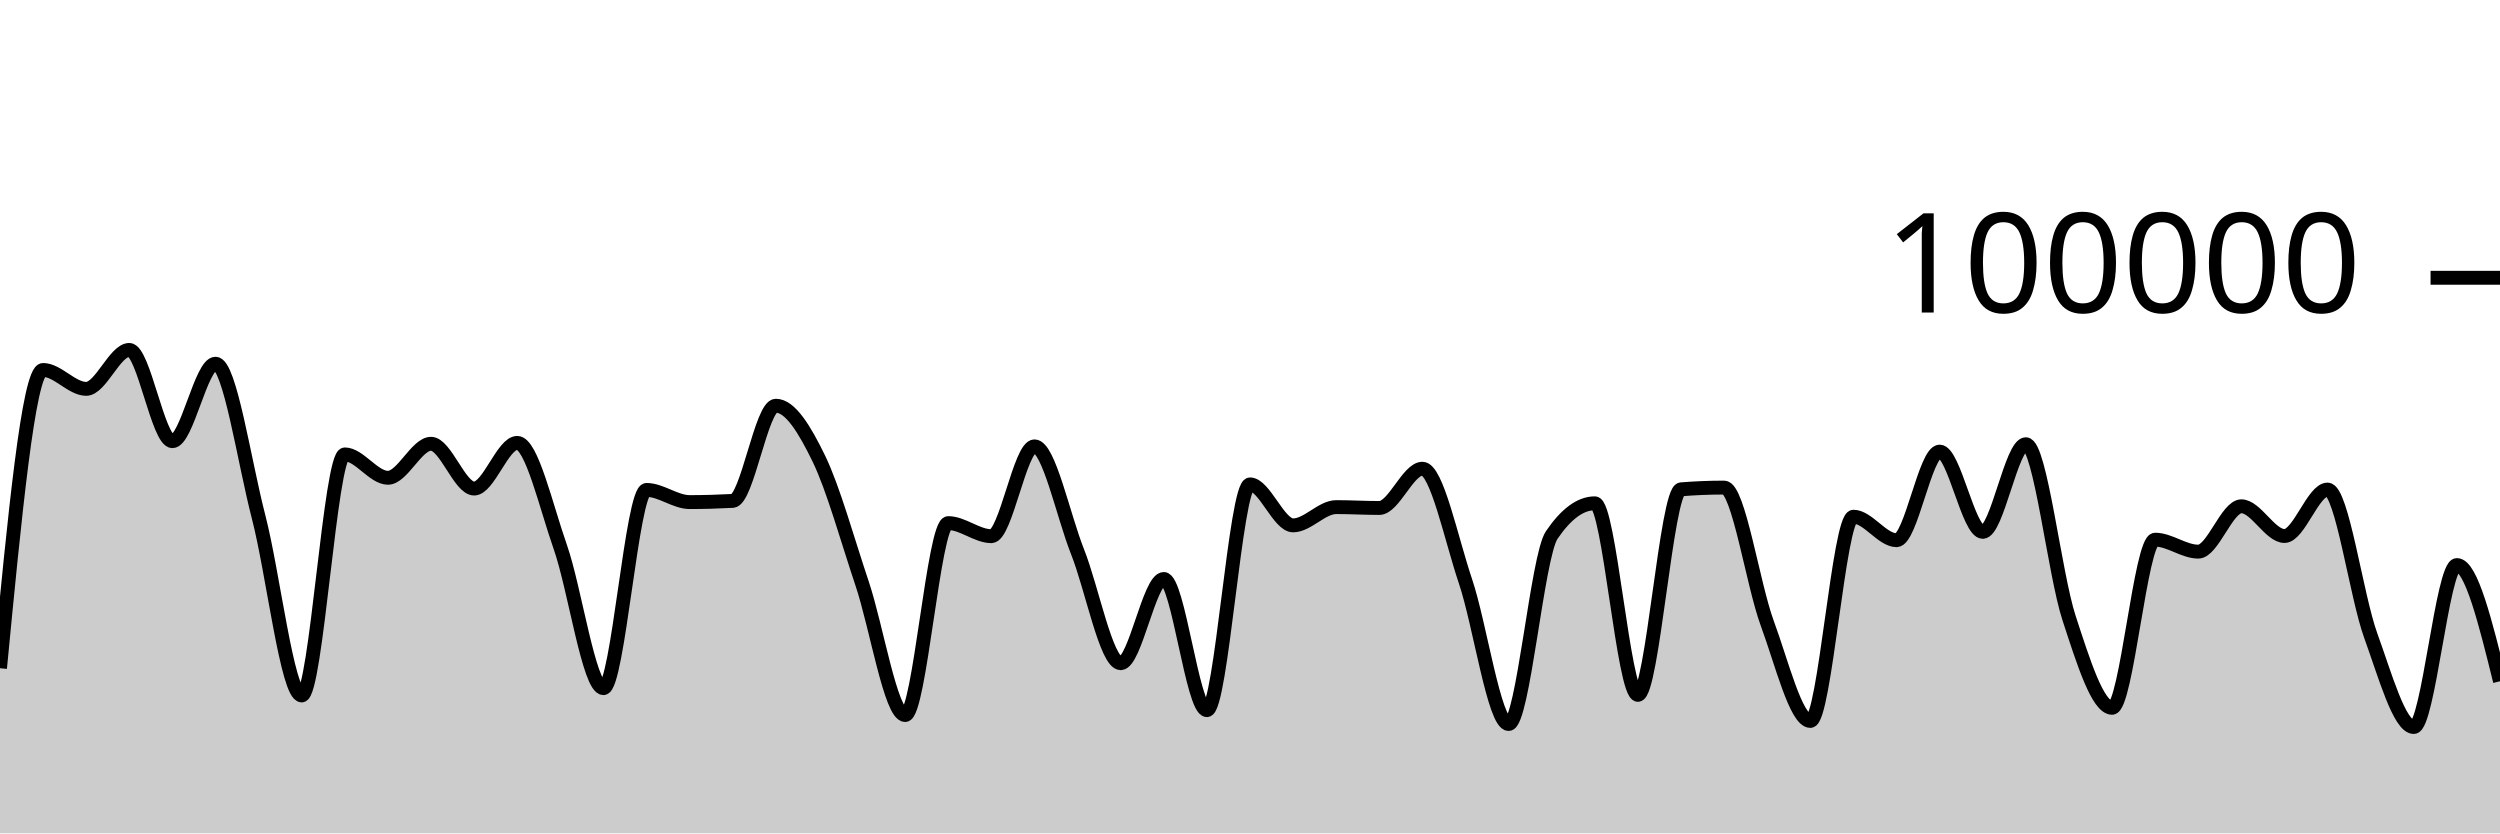
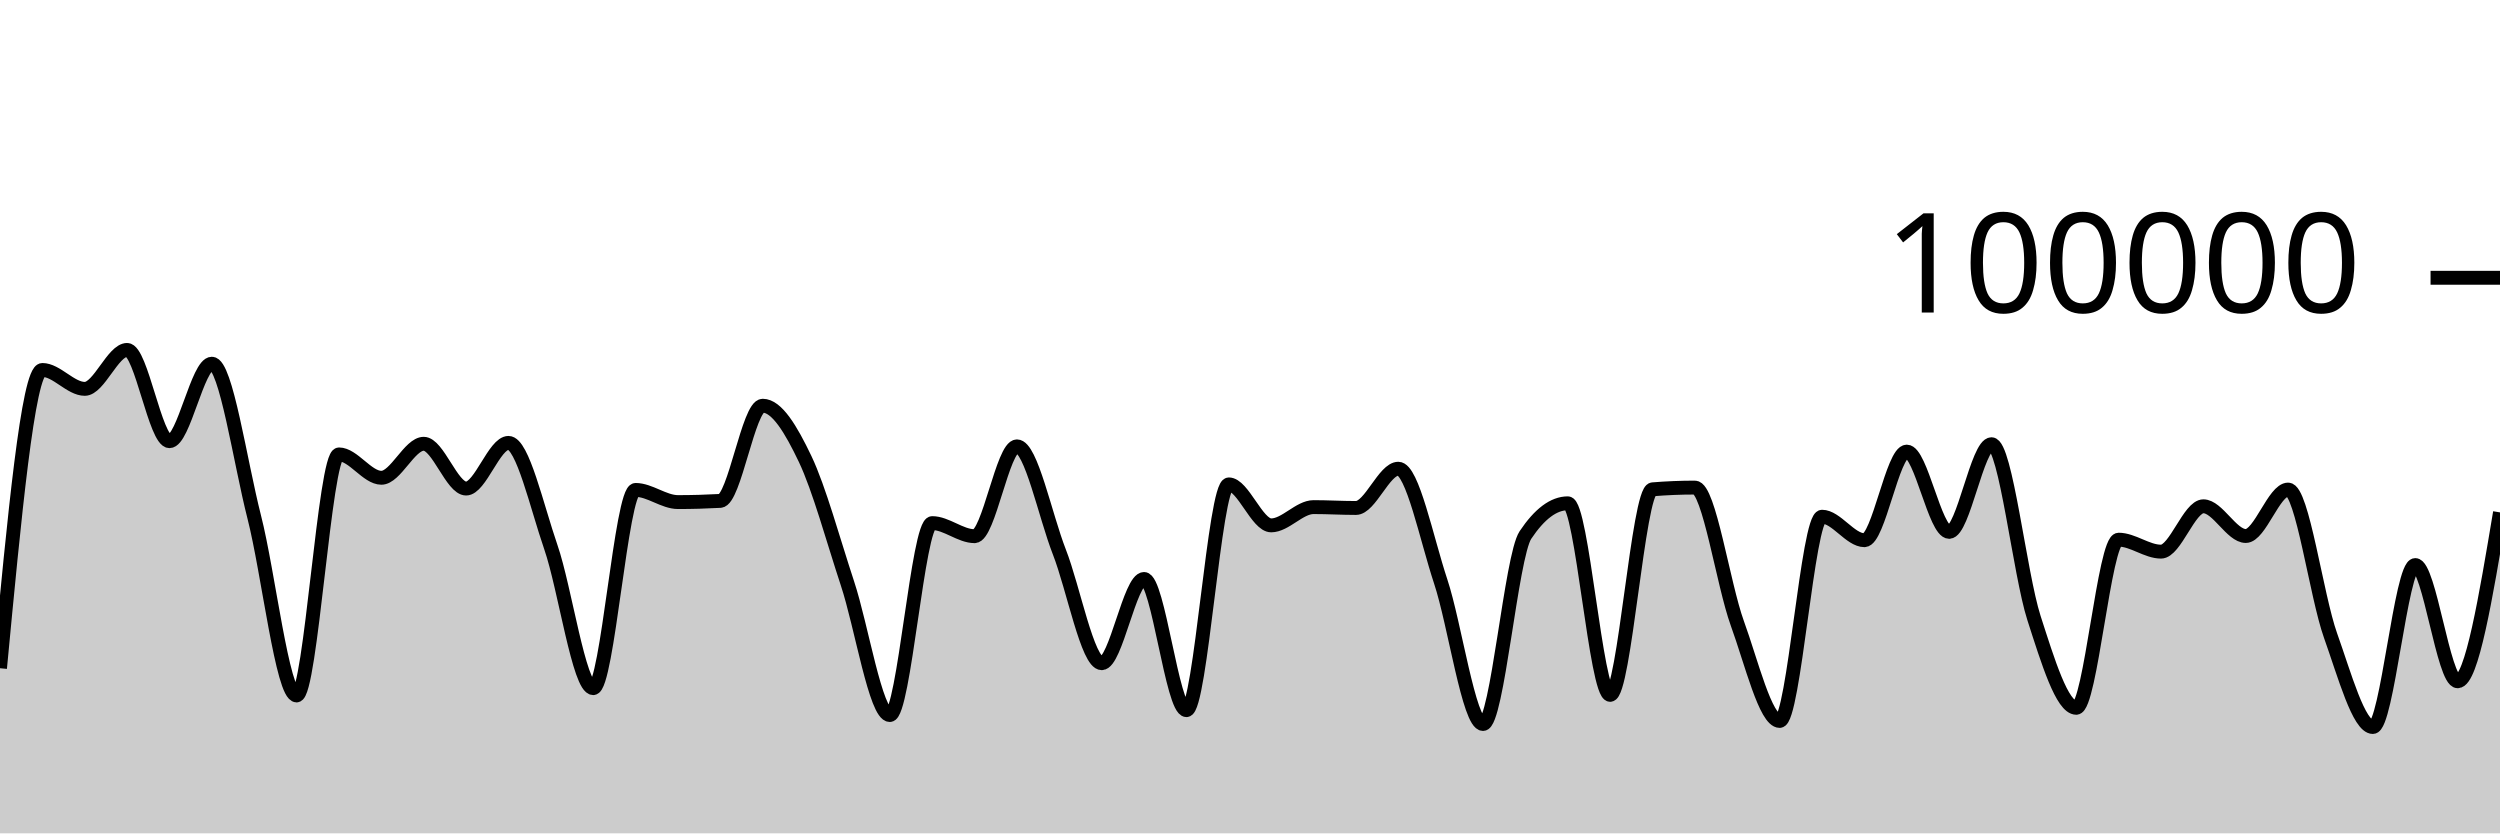
<svg xmlns="http://www.w3.org/2000/svg" viewBox="0 0 180 60">
  <g transform="translate(0,20)">
-     <path class="area" fill="rgba(0, 0, 0, 0.2)" d="M0,28.113C1.034,17.375,2.069,6.638,3.103,6.638C4.138,6.638,5.172,7.998,6.207,7.998C7.241,7.998,8.276,5.194,9.31,5.194C10.345,5.194,11.379,11.765,12.414,11.765C13.448,11.765,14.483,6.186,15.517,6.186C16.552,6.186,17.586,13.243,18.621,17.224C19.655,21.205,20.69,30.072,21.724,30.072C22.759,30.072,23.793,12.717,24.828,12.717C25.862,12.717,26.897,14.4,27.931,14.4C28.966,14.4,30,11.952,31.034,11.952C32.069,11.952,33.103,15.176,34.138,15.176C35.172,15.176,36.207,11.888,37.241,11.888C38.276,11.888,39.31,16.45,40.345,19.394C41.379,22.337,42.414,29.546,43.448,29.546C44.483,29.546,45.517,15.275,46.552,15.275C47.586,15.275,48.621,16.15,49.655,16.15C50.69,16.15,51.724,16.121,52.759,16.065C53.793,16.009,54.828,9.212,55.862,9.212C56.897,9.212,57.931,10.907,58.966,13.039C60,15.171,61.034,18.93,62.069,22.004C63.103,25.078,64.138,31.483,65.172,31.483C66.207,31.483,67.241,17.664,68.276,17.664C69.31,17.664,70.345,18.605,71.379,18.605C72.414,18.605,73.448,12.138,74.483,12.138C75.517,12.138,76.552,17.132,77.586,19.734C78.621,22.336,79.655,27.75,80.69,27.75C81.724,27.75,82.759,21.686,83.793,21.686C84.828,21.686,85.862,31.131,86.897,31.131C87.931,31.131,88.966,14.876,90,14.876C91.034,14.876,92.069,17.827,93.103,17.827C94.138,17.827,95.172,16.512,96.207,16.512C97.241,16.512,98.276,16.574,99.31,16.574C100.345,16.574,101.379,13.748,102.414,13.748C103.448,13.748,104.483,18.796,105.517,21.86C106.552,24.923,107.586,32.129,108.621,32.129C109.655,32.129,110.69,20.043,111.724,18.521C112.759,16.999,113.793,16.238,114.828,16.238C115.862,16.238,116.897,30.03,117.931,30.03C118.966,30.03,120,15.315,121.034,15.231C122.069,15.148,123.103,15.106,124.138,15.106C125.172,15.106,126.207,22.071,127.241,24.872C128.276,27.672,129.31,31.908,130.345,31.908C131.379,31.908,132.414,17.204,133.448,17.204C134.483,17.204,135.517,18.894,136.552,18.894C137.586,18.894,138.621,12.515,139.655,12.515C140.69,12.515,141.724,18.294,142.759,18.294C143.793,18.294,144.828,11.984,145.862,11.984C146.897,11.984,147.931,21.317,148.966,24.48C150,27.643,151.034,30.962,152.069,30.962C153.103,30.962,154.138,18.857,155.172,18.857C156.207,18.857,157.241,19.718,158.276,19.718C159.31,19.718,160.345,16.453,161.379,16.453C162.414,16.453,163.448,18.592,164.483,18.592C165.517,18.592,166.552,15.248,167.586,15.248C168.621,15.248,169.655,22.906,170.69,25.755C171.724,28.605,172.759,32.345,173.793,32.345C174.828,32.345,175.862,20.684,176.897,20.684C177.931,20.684,178.966,24.867,180,29.051L180,40C178.966,40,177.931,40,176.897,40C175.862,40,174.828,40,173.793,40C172.759,40,171.724,40,170.69,40C169.655,40,168.621,40,167.586,40C166.552,40,165.517,40,164.483,40C163.448,40,162.414,40,161.379,40C160.345,40,159.31,40,158.276,40C157.241,40,156.207,40,155.172,40C154.138,40,153.103,40,152.069,40C151.034,40,150,40,148.966,40C147.931,40,146.897,40,145.862,40C144.828,40,143.793,40,142.759,40C141.724,40,140.69,40,139.655,40C138.621,40,137.586,40,136.552,40C135.517,40,134.483,40,133.448,40C132.414,40,131.379,40,130.345,40C129.31,40,128.276,40,127.241,40C126.207,40,125.172,40,124.138,40C123.103,40,122.069,40,121.034,40C120,40,118.966,40,117.931,40C116.897,40,115.862,40,114.828,40C113.793,40,112.759,40,111.724,40C110.69,40,109.655,40,108.621,40C107.586,40,106.552,40,105.517,40C104.483,40,103.448,40,102.414,40C101.379,40,100.345,40,99.31,40C98.276,40,97.241,40,96.207,40C95.172,40,94.138,40,93.103,40C92.069,40,91.034,40,90,40C88.966,40,87.931,40,86.897,40C85.862,40,84.828,40,83.793,40C82.759,40,81.724,40,80.69,40C79.655,40,78.621,40,77.586,40C76.552,40,75.517,40,74.483,40C73.448,40,72.414,40,71.379,40C70.345,40,69.31,40,68.276,40C67.241,40,66.207,40,65.172,40C64.138,40,63.103,40,62.069,40C61.034,40,60,40,58.966,40C57.931,40,56.897,40,55.862,40C54.828,40,53.793,40,52.759,40C51.724,40,50.69,40,49.655,40C48.621,40,47.586,40,46.552,40C45.517,40,44.483,40,43.448,40C42.414,40,41.379,40,40.345,40C39.31,40,38.276,40,37.241,40C36.207,40,35.172,40,34.138,40C33.103,40,32.069,40,31.034,40C30,40,28.966,40,27.931,40C26.897,40,25.862,40,24.828,40C23.793,40,22.759,40,21.724,40C20.69,40,19.655,40,18.621,40C17.586,40,16.552,40,15.517,40C14.483,40,13.448,40,12.414,40C11.379,40,10.345,40,9.31,40C8.276,40,7.241,40,6.207,40C5.172,40,4.138,40,3.103,40C2.069,40,1.034,40,0,40Z" />
-     <path class="line" stroke="black" fill="none" d="M0,28.113C1.034,17.375,2.069,6.638,3.103,6.638C4.138,6.638,5.172,7.998,6.207,7.998C7.241,7.998,8.276,5.194,9.31,5.194C10.345,5.194,11.379,11.765,12.414,11.765C13.448,11.765,14.483,6.186,15.517,6.186C16.552,6.186,17.586,13.243,18.621,17.224C19.655,21.205,20.69,30.072,21.724,30.072C22.759,30.072,23.793,12.717,24.828,12.717C25.862,12.717,26.897,14.4,27.931,14.4C28.966,14.4,30,11.952,31.034,11.952C32.069,11.952,33.103,15.176,34.138,15.176C35.172,15.176,36.207,11.888,37.241,11.888C38.276,11.888,39.31,16.45,40.345,19.394C41.379,22.337,42.414,29.546,43.448,29.546C44.483,29.546,45.517,15.275,46.552,15.275C47.586,15.275,48.621,16.15,49.655,16.15C50.69,16.15,51.724,16.121,52.759,16.065C53.793,16.009,54.828,9.212,55.862,9.212C56.897,9.212,57.931,10.907,58.966,13.039C60,15.171,61.034,18.93,62.069,22.004C63.103,25.078,64.138,31.483,65.172,31.483C66.207,31.483,67.241,17.664,68.276,17.664C69.31,17.664,70.345,18.605,71.379,18.605C72.414,18.605,73.448,12.138,74.483,12.138C75.517,12.138,76.552,17.132,77.586,19.734C78.621,22.336,79.655,27.75,80.69,27.75C81.724,27.75,82.759,21.686,83.793,21.686C84.828,21.686,85.862,31.131,86.897,31.131C87.931,31.131,88.966,14.876,90,14.876C91.034,14.876,92.069,17.827,93.103,17.827C94.138,17.827,95.172,16.512,96.207,16.512C97.241,16.512,98.276,16.574,99.31,16.574C100.345,16.574,101.379,13.748,102.414,13.748C103.448,13.748,104.483,18.796,105.517,21.86C106.552,24.923,107.586,32.129,108.621,32.129C109.655,32.129,110.69,20.043,111.724,18.521C112.759,16.999,113.793,16.238,114.828,16.238C115.862,16.238,116.897,30.03,117.931,30.03C118.966,30.03,120,15.315,121.034,15.231C122.069,15.148,123.103,15.106,124.138,15.106C125.172,15.106,126.207,22.071,127.241,24.872C128.276,27.672,129.31,31.908,130.345,31.908C131.379,31.908,132.414,17.204,133.448,17.204C134.483,17.204,135.517,18.894,136.552,18.894C137.586,18.894,138.621,12.515,139.655,12.515C140.69,12.515,141.724,18.294,142.759,18.294C143.793,18.294,144.828,11.984,145.862,11.984C146.897,11.984,147.931,21.317,148.966,24.48C150,27.643,151.034,30.962,152.069,30.962C153.103,30.962,154.138,18.857,155.172,18.857C156.207,18.857,157.241,19.718,158.276,19.718C159.31,19.718,160.345,16.453,161.379,16.453C162.414,16.453,163.448,18.592,164.483,18.592C165.517,18.592,166.552,15.248,167.586,15.248C168.621,15.248,169.655,22.906,170.69,25.755C171.724,28.605,172.759,32.345,173.793,32.345C174.828,32.345,175.862,20.684,176.897,20.684C177.931,20.684,178.966,24.867,180,29.051" />
+     <path class="area" fill="rgba(0, 0, 0, 0.2)" d="M0,28.113C1.017,17.375,2.034,6.638,3.051,6.638C4.068,6.638,5.085,7.998,6.102,7.998C7.119,7.998,8.136,5.194,9.153,5.194C10.169,5.194,11.186,11.765,12.203,11.765C13.22,11.765,14.237,6.186,15.254,6.186C16.271,6.186,17.288,13.243,18.305,17.224C19.322,21.205,20.339,30.072,21.356,30.072C22.373,30.072,23.39,12.717,24.407,12.717C25.424,12.717,26.441,14.4,27.458,14.4C28.475,14.4,29.492,11.952,30.508,11.952C31.525,11.952,32.542,15.176,33.559,15.176C34.576,15.176,35.593,11.888,36.61,11.888C37.627,11.888,38.644,16.45,39.661,19.394C40.678,22.337,41.695,29.546,42.712,29.546C43.729,29.546,44.746,15.275,45.763,15.275C46.78,15.275,47.797,16.15,48.814,16.15C49.831,16.15,50.847,16.121,51.864,16.065C52.881,16.009,53.898,9.212,54.915,9.212C55.932,9.212,56.949,10.907,57.966,13.039C58.983,15.171,60,18.93,61.017,22.004C62.034,25.078,63.051,31.483,64.068,31.483C65.085,31.483,66.102,17.664,67.119,17.664C68.136,17.664,69.153,18.605,70.169,18.605C71.186,18.605,72.203,12.138,73.22,12.138C74.237,12.138,75.254,17.132,76.271,19.734C77.288,22.336,78.305,27.75,79.322,27.75C80.339,27.75,81.356,21.686,82.373,21.686C83.39,21.686,84.407,31.131,85.424,31.131C86.441,31.131,87.458,14.876,88.475,14.876C89.492,14.876,90.508,17.827,91.525,17.827C92.542,17.827,93.559,16.512,94.576,16.512C95.593,16.512,96.61,16.574,97.627,16.574C98.644,16.574,99.661,13.748,100.678,13.748C101.695,13.748,102.712,18.796,103.729,21.86C104.746,24.923,105.763,32.129,106.78,32.129C107.797,32.129,108.814,20.043,109.831,18.521C110.847,16.999,111.864,16.238,112.881,16.238C113.898,16.238,114.915,30.03,115.932,30.03C116.949,30.03,117.966,15.315,118.983,15.231C120,15.148,121.017,15.106,122.034,15.106C123.051,15.106,124.068,22.071,125.085,24.872C126.102,27.672,127.119,31.908,128.136,31.908C129.153,31.908,130.169,17.204,131.186,17.204C132.203,17.204,133.22,18.894,134.237,18.894C135.254,18.894,136.271,12.515,137.288,12.515C138.305,12.515,139.322,18.294,140.339,18.294C141.356,18.294,142.373,11.984,143.39,11.984C144.407,11.984,145.424,21.317,146.441,24.48C147.458,27.643,148.475,30.962,149.492,30.962C150.508,30.962,151.525,18.857,152.542,18.857C153.559,18.857,154.576,19.718,155.593,19.718C156.61,19.718,157.627,16.453,158.644,16.453C159.661,16.453,160.678,18.592,161.695,18.592C162.712,18.592,163.729,15.248,164.746,15.248C165.763,15.248,166.78,22.906,167.797,25.755C168.814,28.605,169.831,32.345,170.847,32.345C171.864,32.345,172.881,20.684,173.898,20.684C174.915,20.684,175.932,29.051,176.949,29.051C177.966,29.051,178.983,22.971,180,16.892L180,40C178.983,40,177.966,40,176.949,40C175.932,40,174.915,40,173.898,40C172.881,40,171.864,40,170.847,40C169.831,40,168.814,40,167.797,40C166.78,40,165.763,40,164.746,40C163.729,40,162.712,40,161.695,40C160.678,40,159.661,40,158.644,40C157.627,40,156.61,40,155.593,40C154.576,40,153.559,40,152.542,40C151.525,40,150.508,40,149.492,40C148.475,40,147.458,40,146.441,40C145.424,40,144.407,40,143.39,40C142.373,40,141.356,40,140.339,40C139.322,40,138.305,40,137.288,40C136.271,40,135.254,40,134.237,40C133.22,40,132.203,40,131.186,40C130.169,40,129.153,40,128.136,40C127.119,40,126.102,40,125.085,40C124.068,40,123.051,40,122.034,40C121.017,40,120,40,118.983,40C117.966,40,116.949,40,115.932,40C114.915,40,113.898,40,112.881,40C111.864,40,110.847,40,109.831,40C108.814,40,107.797,40,106.78,40C105.763,40,104.746,40,103.729,40C102.712,40,101.695,40,100.678,40C99.661,40,98.644,40,97.627,40C96.61,40,95.593,40,94.576,40C93.559,40,92.542,40,91.525,40C90.508,40,89.492,40,88.475,40C87.458,40,86.441,40,85.424,40C84.407,40,83.39,40,82.373,40C81.356,40,80.339,40,79.322,40C78.305,40,77.288,40,76.271,40C75.254,40,74.237,40,73.22,40C72.203,40,71.186,40,70.169,40C69.153,40,68.136,40,67.119,40C66.102,40,65.085,40,64.068,40C63.051,40,62.034,40,61.017,40C60,40,58.983,40,57.966,40C56.949,40,55.932,40,54.915,40C53.898,40,52.881,40,51.864,40C50.847,40,49.831,40,48.814,40C47.797,40,46.78,40,45.763,40C44.746,40,43.729,40,42.712,40C41.695,40,40.678,40,39.661,40C38.644,40,37.627,40,36.61,40C35.593,40,34.576,40,33.559,40C32.542,40,31.525,40,30.508,40C29.492,40,28.475,40,27.458,40C26.441,40,25.424,40,24.407,40C23.39,40,22.373,40,21.356,40C20.339,40,19.322,40,18.305,40C17.288,40,16.271,40,15.254,40C14.237,40,13.22,40,12.203,40C11.186,40,10.169,40,9.153,40C8.136,40,7.119,40,6.102,40C5.085,40,4.068,40,3.051,40C2.034,40,1.017,40,0,40Z" />
+     <path class="line" stroke="black" fill="none" d="M0,28.113C1.017,17.375,2.034,6.638,3.051,6.638C4.068,6.638,5.085,7.998,6.102,7.998C7.119,7.998,8.136,5.194,9.153,5.194C10.169,5.194,11.186,11.765,12.203,11.765C13.22,11.765,14.237,6.186,15.254,6.186C16.271,6.186,17.288,13.243,18.305,17.224C19.322,21.205,20.339,30.072,21.356,30.072C22.373,30.072,23.39,12.717,24.407,12.717C25.424,12.717,26.441,14.4,27.458,14.4C28.475,14.4,29.492,11.952,30.508,11.952C31.525,11.952,32.542,15.176,33.559,15.176C34.576,15.176,35.593,11.888,36.61,11.888C37.627,11.888,38.644,16.45,39.661,19.394C40.678,22.337,41.695,29.546,42.712,29.546C43.729,29.546,44.746,15.275,45.763,15.275C46.78,15.275,47.797,16.15,48.814,16.15C49.831,16.15,50.847,16.121,51.864,16.065C52.881,16.009,53.898,9.212,54.915,9.212C55.932,9.212,56.949,10.907,57.966,13.039C58.983,15.171,60,18.93,61.017,22.004C62.034,25.078,63.051,31.483,64.068,31.483C65.085,31.483,66.102,17.664,67.119,17.664C68.136,17.664,69.153,18.605,70.169,18.605C71.186,18.605,72.203,12.138,73.22,12.138C74.237,12.138,75.254,17.132,76.271,19.734C77.288,22.336,78.305,27.75,79.322,27.75C80.339,27.75,81.356,21.686,82.373,21.686C83.39,21.686,84.407,31.131,85.424,31.131C86.441,31.131,87.458,14.876,88.475,14.876C89.492,14.876,90.508,17.827,91.525,17.827C92.542,17.827,93.559,16.512,94.576,16.512C95.593,16.512,96.61,16.574,97.627,16.574C98.644,16.574,99.661,13.748,100.678,13.748C101.695,13.748,102.712,18.796,103.729,21.86C104.746,24.923,105.763,32.129,106.78,32.129C107.797,32.129,108.814,20.043,109.831,18.521C110.847,16.999,111.864,16.238,112.881,16.238C113.898,16.238,114.915,30.03,115.932,30.03C116.949,30.03,117.966,15.315,118.983,15.231C120,15.148,121.017,15.106,122.034,15.106C123.051,15.106,124.068,22.071,125.085,24.872C126.102,27.672,127.119,31.908,128.136,31.908C129.153,31.908,130.169,17.204,131.186,17.204C132.203,17.204,133.22,18.894,134.237,18.894C135.254,18.894,136.271,12.515,137.288,12.515C138.305,12.515,139.322,18.294,140.339,18.294C141.356,18.294,142.373,11.984,143.39,11.984C144.407,11.984,145.424,21.317,146.441,24.48C147.458,27.643,148.475,30.962,149.492,30.962C150.508,30.962,151.525,18.857,152.542,18.857C153.559,18.857,154.576,19.718,155.593,19.718C156.61,19.718,157.627,16.453,158.644,16.453C159.661,16.453,160.678,18.592,161.695,18.592C162.712,18.592,163.729,15.248,164.746,15.248C165.763,15.248,166.78,22.906,167.797,25.755C168.814,28.605,169.831,32.345,170.847,32.345C171.864,32.345,172.881,20.684,173.898,20.684C174.915,20.684,175.932,29.051,176.949,29.051C177.966,29.051,178.983,22.971,180,16.892" />
    <path class="axis-ceiling" stroke-width="1" stroke="black" fill="none" d="M175,0L180,0" />
    <text class="axis-ceiling-label" font-family="sans-serif" text-anchor="end" font-size="10px" x="170" y="2.5">100000</text>
  </g>
</svg>
